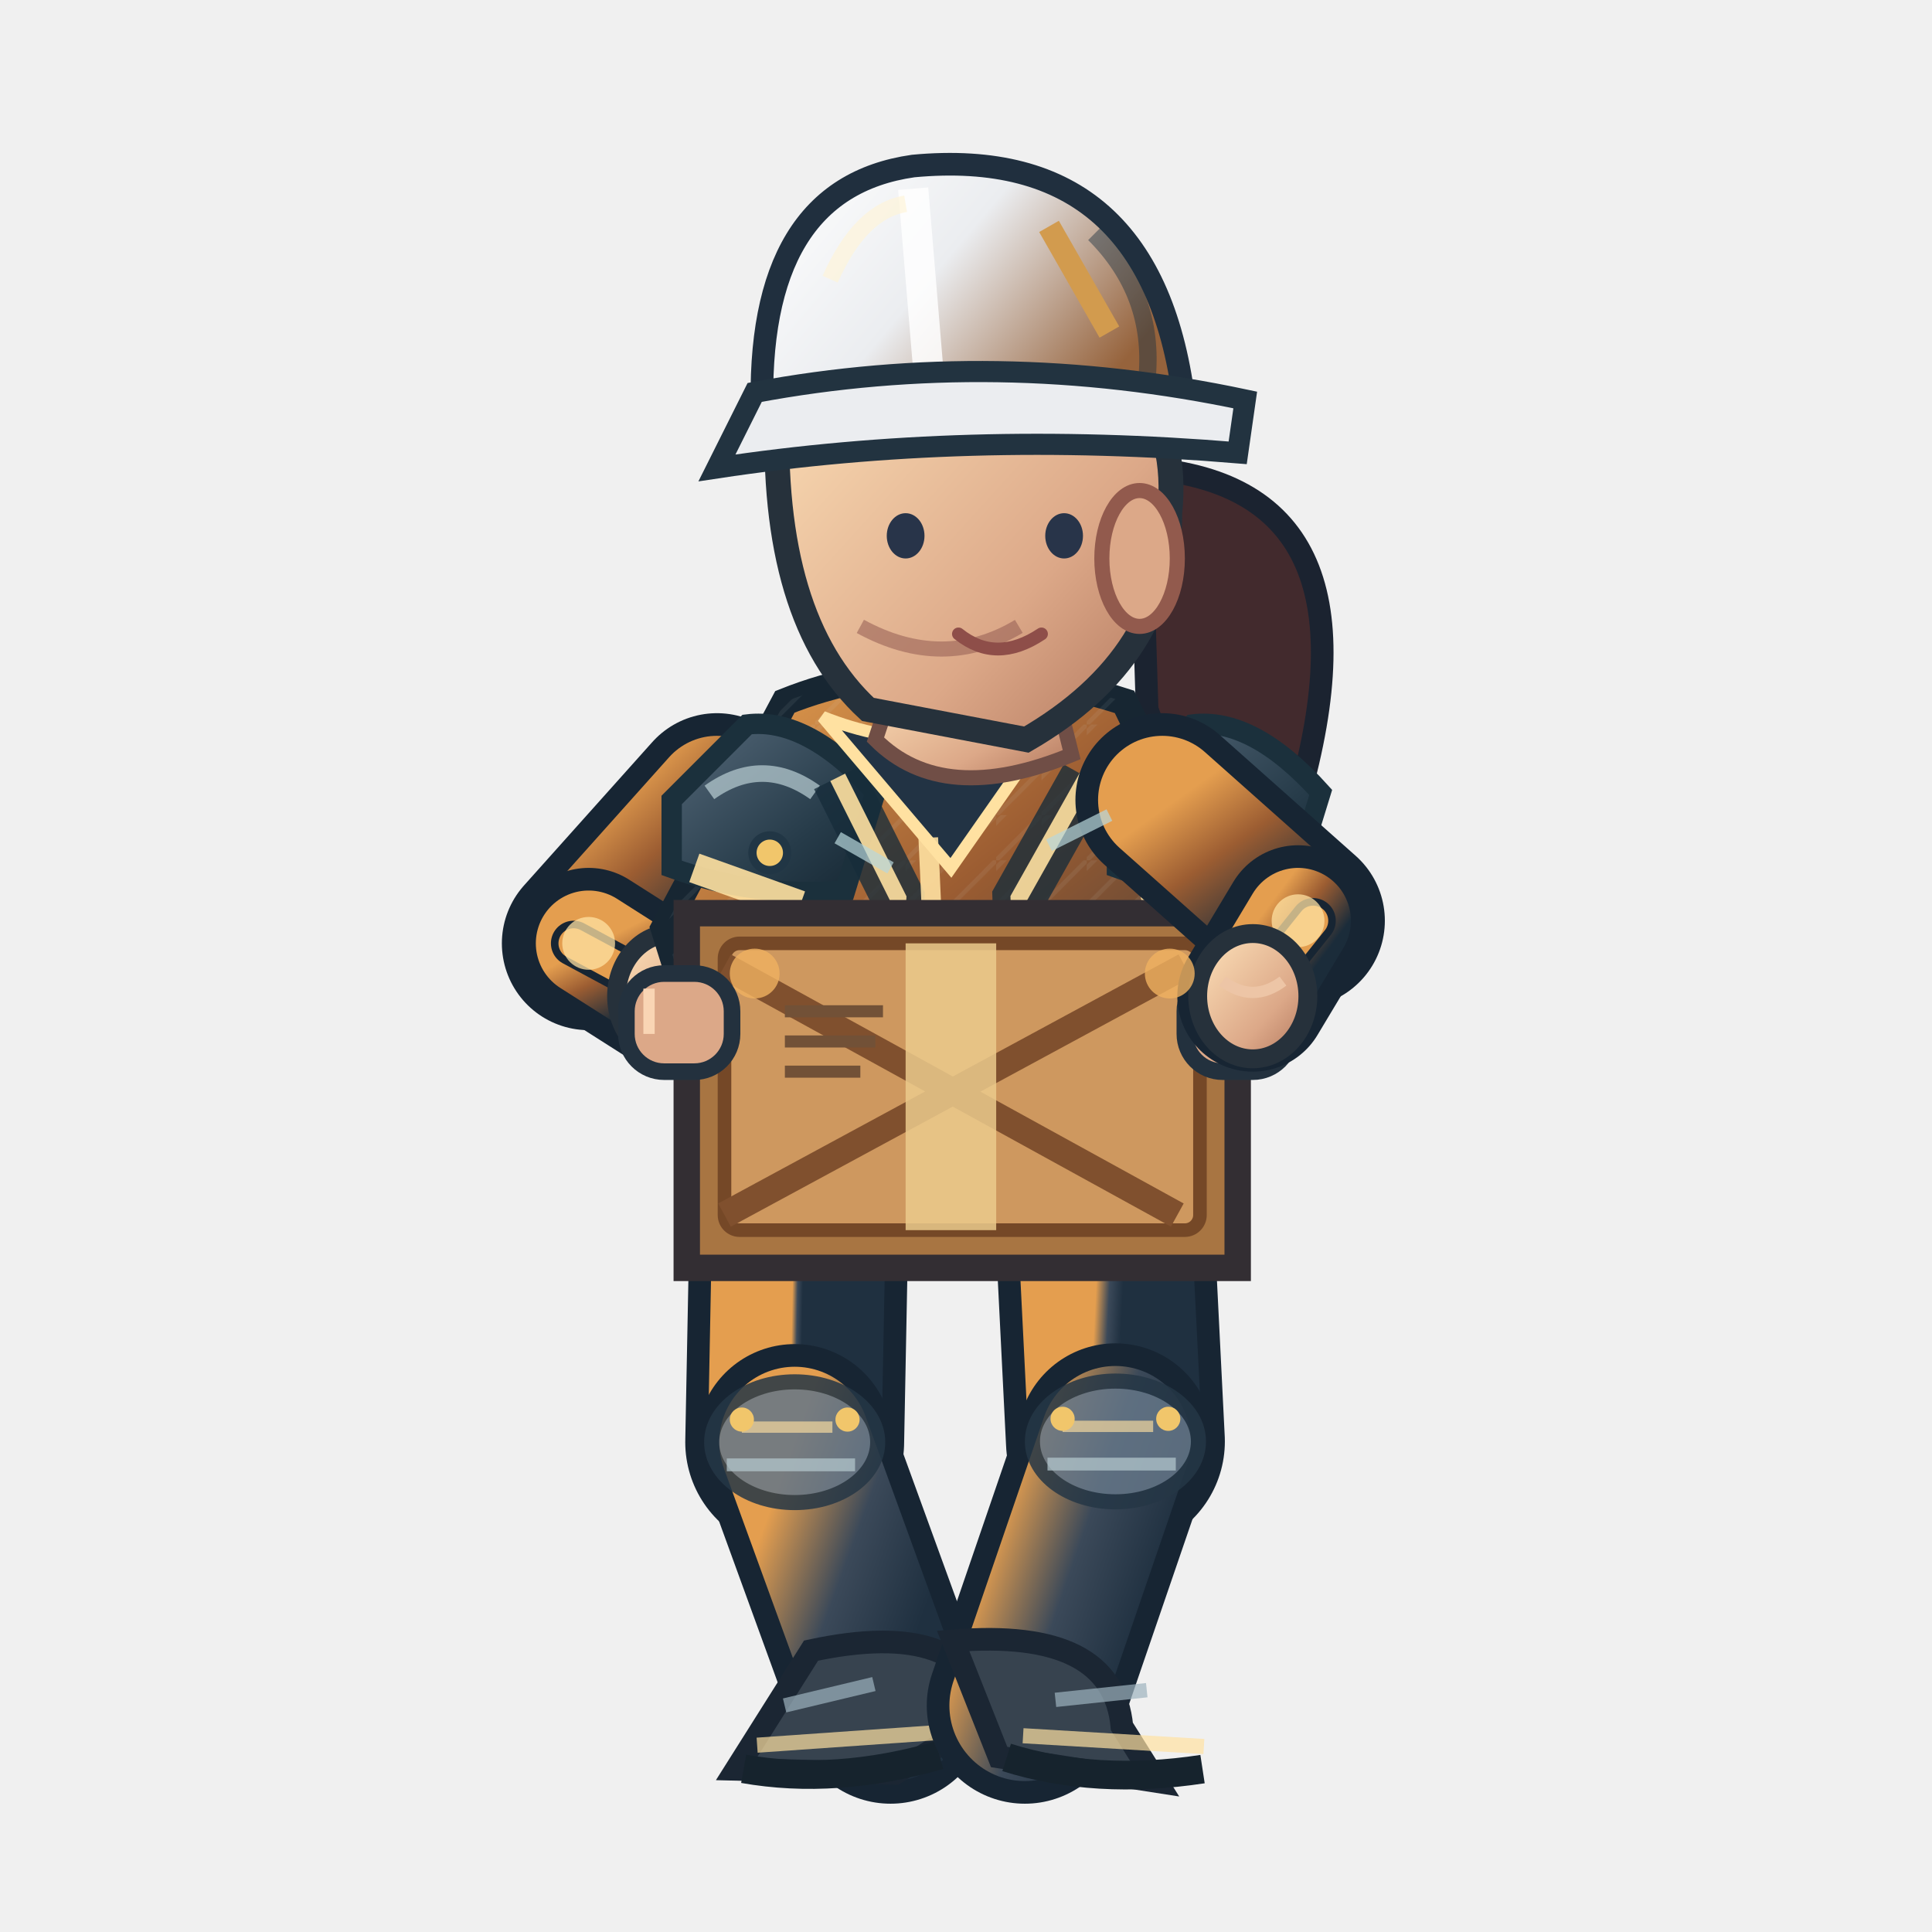
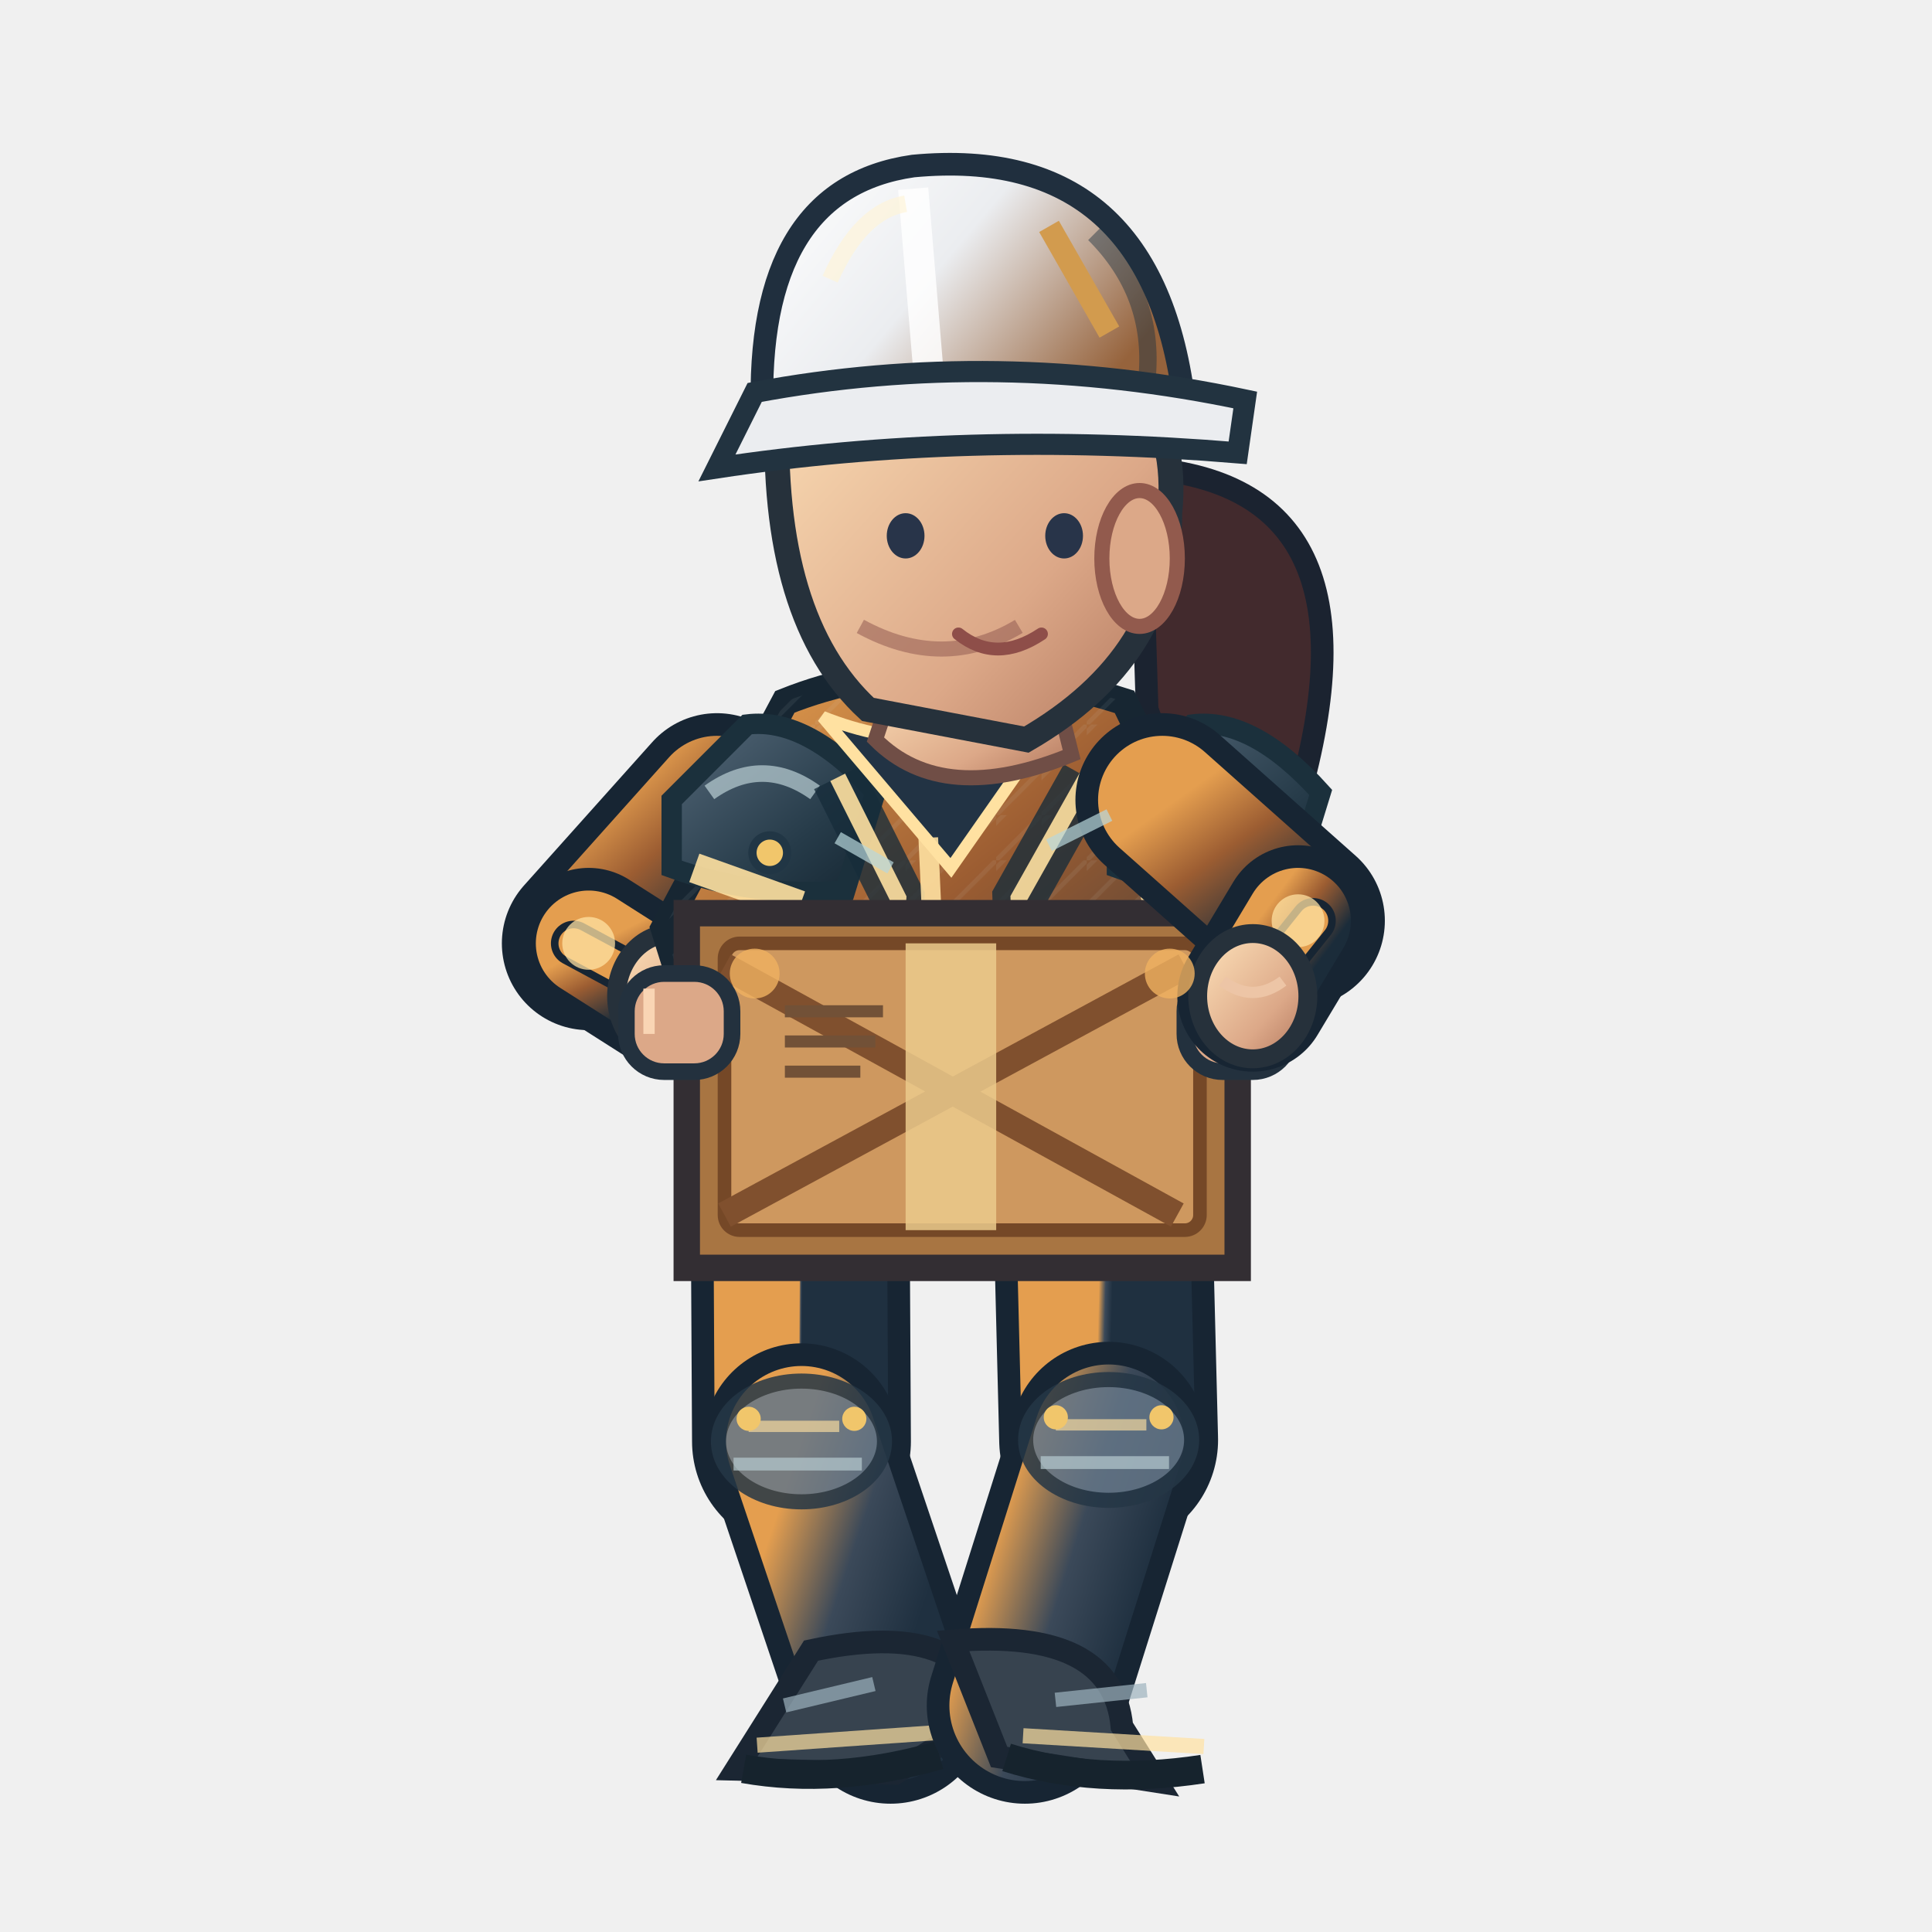
<svg xmlns="http://www.w3.org/2000/svg" width="256" height="256" viewBox="0 0 256 256">
  <defs>
    <linearGradient id="jacket" x1=".1" x2=".9" y1="0" y2="1">
      <stop offset="0" stop-color="#e49e4f" />
      <stop offset=".43" stop-color="#9c5d32" />
      <stop offset="1" stop-color="#1b2c3a" />
    </linearGradient>
    <linearGradient id="helmet" x1="0" x2="1" y1="0" y2=".5">
      <stop offset="0" stop-color="#ffffff" />
      <stop offset=".5" stop-color="#ebedf0" />
      <stop offset="1" stop-color="#96633c" />
    </linearGradient>
    <linearGradient id="skin" x1="0" x2="1" y1="0" y2="1">
      <stop offset="0" stop-color="#ffe4bb" />
      <stop offset=".65" stop-color="#dca888" />
      <stop offset="1" stop-color="#af745b" />
    </linearGradient>
    <linearGradient id="pant" x1="0" x2="1" y1="0" y2="1">
      <stop offset="0" stop-color="#e49e4f" />
      <stop offset=".5" stop-color="#3b4959" />
      <stop offset="1" stop-color="#1f3040" />
    </linearGradient>
    <linearGradient id="reinforced" x1="0" x2=".95" y1="0" y2="1">
      <stop offset="0" stop-color="#81949e" />
      <stop offset=".20" stop-color="#475b6b" />
      <stop offset=".68" stop-color="#263b49" />
      <stop offset="1" stop-color="#172834" />
    </linearGradient>
    <linearGradient id="metalEdge" x1="0" x2="1" y1="0" y2="0">
      <stop offset="0" stop-color="#263946" />
      <stop offset=".33" stop-color="#a9bac0" />
      <stop offset=".51" stop-color="#566b78" />
      <stop offset=".90" stop-color="#1f3542" />
    </linearGradient>
    <pattern id="workwearWeave" width="6" height="6" patternUnits="userSpaceOnUse">
      <path d="M 0 6 L 6 0 M -1 2 L 2 -1" fill="none" stroke="#d4e1e2" stroke-opacity=".105" stroke-width=".6" />
    </pattern>
  </defs>
  <path d="M 151 62.0 Q 184 64.0 172 106.0 Q 161 119.0 152 94.0Z" fill="#422a2d" stroke="#1b2330" stroke-width="3" />
-   <path d="M 106.0 155.0 L 105.3 191.1" fill="none" stroke="#172533" stroke-width="29" stroke-linecap="round" />
-   <path d="M 106.0 155.0 L 105.3 191.1" fill="none" stroke="url(#pant)" stroke-width="23" stroke-linecap="round" />
-   <path d="M 105.3 191.1 L 118.0 226.0" fill="none" stroke="#172533" stroke-width="26" stroke-linecap="round" />
-   <path d="M 105.3 191.1 L 118.0 226.0" fill="none" stroke="url(#pant)" stroke-width="20" stroke-linecap="round" />
-   <ellipse cx="105.3" cy="191.1" rx="11" ry="8" fill="#647687" stroke="#253645" stroke-width="2" opacity=".85" />
-   <path d="M 98.3 189.1 l 12 0" stroke="#ffe1a1" stroke-width="1.5" opacity=".65" />
-   <path d="M 96.3 194.1 l 17 0" stroke="#b7cbd0" stroke-width="1.7" opacity=".7" />
-   <circle cx="98.3" cy="188.1" r="1.6" fill="#f1c66b" />
-   <circle cx="112.3" cy="188.1" r="1.6" fill="#f1c66b" />
+   <path d="M 106.0 155.0 L 106.2 191.0" fill="none" stroke="#172533" stroke-width="29" stroke-linecap="round" />
+   <path d="M 106.0 155.0 L 106.2 191.0" fill="none" stroke="url(#pant)" stroke-width="23" stroke-linecap="round" />
+   <path d="M 106.2 191.0 L 118.0 226.0" fill="none" stroke="#172533" stroke-width="26" stroke-linecap="round" />
+   <path d="M 106.2 191.0 L 118.0 226.0" fill="none" stroke="url(#pant)" stroke-width="20" stroke-linecap="round" />
+   <ellipse cx="106.2" cy="191.0" rx="11" ry="8" fill="#647687" stroke="#253645" stroke-width="2" opacity=".85" />
+   <path d="M 99.2 189.0 l 12 0" stroke="#ffe1a1" stroke-width="1.5" opacity=".65" />
+   <path d="M 97.2 194.0 l 17 0" stroke="#b7cbd0" stroke-width="1.7" opacity=".7" />
+   <circle cx="99.2" cy="188.0" r="1.6" fill="#f1c66b" />
+   <circle cx="113.2" cy="188.0" r="1.6" fill="#f1c66b" />
  <g transform="rotate(-4.00 118.00 226.00)">
    <path d="M 108.0 218.0 Q 129.0 215.0 131.0 228.0 L 118.0 235.0 L 97.0 233.0Z" fill="#37434f" stroke="#1b2633" stroke-width="3" />
    <path d="M 100.0 230.0 l 24 0" stroke="#ffe1a1" stroke-width="2" opacity=".7" />
    <path d="M 98.0 233.0 q 12 3 26 0" stroke="#16232d" stroke-width="3.8" fill="none" />
    <path d="M 104.0 225.0 l 12 -2" stroke="#9cb2bd" stroke-width="1.9" opacity=".7" />
  </g>
-   <path d="M 146.0 155.0 L 147.8 191.0" fill="none" stroke="#172533" stroke-width="29" stroke-linecap="round" />
-   <path d="M 146.0 155.0 L 147.8 191.0" fill="none" stroke="url(#pant)" stroke-width="23" stroke-linecap="round" />
-   <path d="M 147.8 191.0 L 135.8 226.0" fill="none" stroke="#172533" stroke-width="26" stroke-linecap="round" />
-   <path d="M 147.8 191.0 L 135.8 226.0" fill="none" stroke="url(#pant)" stroke-width="20" stroke-linecap="round" />
-   <ellipse cx="147.8" cy="191.0" rx="11" ry="8" fill="#647687" stroke="#253645" stroke-width="2" opacity=".85" />
-   <path d="M 140.8 189.0 l 12 0" stroke="#ffe1a1" stroke-width="1.5" opacity=".65" />
-   <path d="M 138.8 194.0 l 17 0" stroke="#b7cbd0" stroke-width="1.7" opacity=".7" />
-   <circle cx="140.8" cy="188.0" r="1.6" fill="#f1c66b" />
-   <circle cx="154.8" cy="188.0" r="1.6" fill="#f1c66b" />
+   <path d="M 146.0 155.0 L 146.9 190.8" fill="none" stroke="#172533" stroke-width="29" stroke-linecap="round" />
+   <path d="M 146.0 155.0 L 146.9 190.8" fill="none" stroke="url(#pant)" stroke-width="23" stroke-linecap="round" />
+   <path d="M 146.9 190.8 L 135.8 226.0" fill="none" stroke="#172533" stroke-width="26" stroke-linecap="round" />
+   <path d="M 146.9 190.8 L 135.8 226.0" fill="none" stroke="url(#pant)" stroke-width="20" stroke-linecap="round" />
+   <ellipse cx="146.9" cy="190.8" rx="11" ry="8" fill="#647687" stroke="#253645" stroke-width="2" opacity=".85" />
+   <path d="M 139.9 188.8 l 12 0" stroke="#ffe1a1" stroke-width="1.5" opacity=".65" />
+   <path d="M 137.9 193.8 l 17 0" stroke="#b7cbd0" stroke-width="1.7" opacity=".7" />
+   <circle cx="139.9" cy="187.8" r="1.6" fill="#f1c66b" />
+   <circle cx="153.9" cy="187.8" r="1.6" fill="#f1c66b" />
  <g transform="rotate(3.41 135.78 226.00)">
    <path d="M 125.8 218.0 Q 146.8 215.0 148.8 228.0 L 153.8 235.0 L 132.8 233.0Z" fill="#37434f" stroke="#1b2633" stroke-width="3" />
    <path d="M 135.8 230.0 l 24 0" stroke="#ffe1a1" stroke-width="2" opacity=".7" />
    <path d="M 133.8 233.0 q 12 3 26 0" stroke="#16232d" stroke-width="3.8" fill="none" />
    <path d="M 139.8 225.0 l 12 -2" stroke="#9cb2bd" stroke-width="1.9" opacity=".7" />
  </g>
  <g transform="translate(-0.00,0)">
    <path d="M 95.0 106.0 L 78.0 125.0" fill="none" stroke="#172533" stroke-width="23" stroke-linecap="round" />
    <path d="M 95.0 106.0 L 78.0 125.0" fill="none" stroke="url(#jacket)" stroke-width="17" stroke-linecap="round" />
    <path d="M 78.0 125.0 L 89.0 132.0" fill="none" stroke="#172533" stroke-width="20" stroke-linecap="round" />
    <path d="M 78.0 125.0 L 89.0 132.0" fill="none" stroke="url(#jacket)" stroke-width="14" stroke-linecap="round" />
    <path d="M 76.0 125.0 L 89.0 132.0" fill="none" stroke="#172533" stroke-width="6" stroke-linecap="round" />
    <path d="M 76.0 125.0 L 89.0 132.0" fill="none" stroke="#e49e4f" stroke-width="4" stroke-linecap="round" />
    <circle cx="78" cy="125.0" r="3.5" fill="#ffe1a1" opacity=".75" />
    <ellipse cx="89.0" cy="132.0" rx="7.3" ry="8.3" fill="url(#skin)" stroke="#26313b" stroke-width="2.5" />
    <path d="M 85.0 130.0 q 4 3 8 0" fill="none" stroke="#edc5a6" stroke-width="1.5" />
    <path d="M 104 93.0 Q 124 85.0 149 93.0 L 164 124.0 L 154 157.0 Q 125 170.0 99 158.0 L 88 123.0Z" fill="url(#jacket)" stroke="#172632" stroke-width="3.6" />
    <path d="M 104 93.0 Q 124 85.0 149 93.0 L 164 124.0 L 154 157.0 Q 125 170.0 99 158.0 L 88 123.0Z" fill="url(#workwearWeave)" opacity=".74" />
    <path d="M 89 106.0 L 99 96.0 Q 107 95.0 116 105.0 L 112 118.0 Q 100 119.0 89 115.0Z" fill="url(#reinforced)" stroke="#1b303c" stroke-width="2.7" />
    <path d="M 94 105.0 q 7 -5 14 0" stroke="#b8ccd2" stroke-width="2.2" stroke-opacity=".72" fill="none" />
    <circle cx="102" cy="113.0" r="2.3" fill="#f1c66b" stroke="#213645" stroke-width="1.1" />
    <path d="M 148 106.0 L 158 96.0 Q 166 95.0 175 105.0 L 171 118.0 Q 159 119.0 148 115.0Z" fill="url(#reinforced)" stroke="#1b303c" stroke-width="2.7" />
    <path d="M 153 105.0 q 7 -5 14 0" stroke="#b8ccd2" stroke-width="2.2" stroke-opacity=".72" fill="none" />
    <circle cx="161" cy="113.0" r="2.3" fill="#f1c66b" stroke="#213645" stroke-width="1.1" />
    <path d="M 111 103.0 L 119 119.0 L 117 150.0 M 144 103.0 L 135 119.0 L 136 150.0" stroke="#162c3a" stroke-width="7" opacity=".78" fill="none" />
    <path d="M 111 103.0 L 119 119.0 L 117 148.0 M 144 103.0 L 135 119.0 L 136 148.0" stroke="#ffe1a1" stroke-width="2.2" opacity=".9" fill="none" />
    <rect x="120" y="125.0" width="15" height="13" rx="2.5" fill="#233847" stroke="url(#metalEdge)" stroke-width="2" />
    <path d="M 124 128.0 h 6 m -3 -3 v 7" stroke="#f1c66b" stroke-width="1.5" opacity=".9" />
    <path d="M 109 95.0 Q 124 101.0 140 95.0 L 126 115.0Z" fill="#223344" stroke="#ffe1a1" stroke-width="1.6" />
    <path d="M 123 111.0 L 125 155.0" stroke="#ffe1a1" stroke-width="2.6" opacity=".9" />
    <path d="M 92 115.0 L 106 120.0 M 151 118.0 L 162 116.0" stroke="#ffe1a1" stroke-width="4" opacity=".9" />
    <rect x="99" y="153.0" width="56" height="8" rx="3" fill="#1c2d3b" stroke="#8296a2" stroke-width="1.5" />
    <rect x="122" y="152.0" width="11" height="10" rx="2" fill="#f1c66b" stroke="#2b3a46" stroke-width="2" />
    <path d="M 99 133.0 l 14 0 l 0 11 l -14 -2 Z M 137 133.0 l 13 -1 l 0 10 l -13 2 Z" fill="#3b5363" stroke="#ffe1a1" stroke-width="1.4" opacity=".9" />
    <path d="M 119 89.0 L 139 88.0 L 142 100.0 Q 125 107.0 116 98.0Z" fill="url(#skin)" stroke="#704e46" stroke-width="2" />
    <path d="M 103 54.0 Q 113 35.0 135 42.0 Q 157 48.0 155 68.0 Q 155 87.0 136 98.0 L 115 94.0 Q 102 82.0 103 54.0Z" fill="url(#skin)" stroke="#26313b" stroke-width="3.3" />
    <ellipse cx="151" cy="74.0" rx="5" ry="9" fill="#dca888" stroke="#925a4d" stroke-width="2" />
    <path d="M 135 83.0 q -10 6 -21 0" fill="none" stroke="#9a6257" stroke-width="2" opacity=".6" />
    <ellipse cx="120" cy="71.0" rx="2.5" ry="3" fill="#283449" />
    <ellipse cx="141" cy="71.0" rx="2.5" ry="3" fill="#283449" />
    <path d="M 127 84.0 q 5 4 11 0" fill="none" stroke="#8e4e49" stroke-width="1.7" stroke-linecap="round" />
    <path d="M 101 55.0 Q 100 25.0 121 22.0 Q 153 19.0 157 54.0Z" fill="url(#helmet)" stroke="#202f3e" stroke-width="3" />
    <path d="M 121 25.0 L 123 49.0" stroke="#ffffff" stroke-width="4" opacity=".83" />
    <path d="M 110 37.0 Q 114 28.0 120 27.0" stroke="#fff4d6" stroke-width="2.2" opacity=".63" fill="none" />
    <path d="M 145 31.0 q 8 8 7 19" stroke="#1a3040" stroke-width="2.3" opacity=".45" fill="none" />
    <circle cx="106" cy="55.0" r="2.4" fill="#304353" stroke="#f1c66b" stroke-width="1.2" />
    <circle cx="155" cy="55.0" r="2.4" fill="#304353" stroke="#f1c66b" stroke-width="1.2" />
    <path d="M 100 52.0 Q 132 46.0 165 53.0 L 164 60.0 Q 128 57.0 95 62.0Z" fill="#ebedf0" stroke="#223340" stroke-width="2.8" />
    <path d="M 139 30.0 l 8 14" stroke="#d29b4e" stroke-width="3" />
    <path d="M 91 121.0 L 164 121.0 L 164 168.0 L 91 168.0Z" fill="#a87542" stroke="#332e33" stroke-width="3.5" />
    <rect x="96" y="125.0" width="63" height="38" rx="2" fill="#ce985f" stroke="#754827" stroke-width="1.8" />
    <path d="M 96 128.0 L 156 161.0 M 157 128.0 L 96 161.0" stroke="#80502e" stroke-width="3.5" />
    <rect x="120" y="125.0" width="12" height="38" fill="#ebca8c" opacity=".85" />
    <path d="M 104 134.0 h 13 M 104 138.0 h 12 M 104 142.0 h 10" stroke="#725137" stroke-width="1.6" />
    <rect x="83" y="129.0" width="14" height="13" rx="5" fill="#dca888" stroke="#23313e" stroke-width="2.2" />
    <path d="M 86 131.0 v 6" stroke="#f9d5b4" stroke-width="1.5" />
    <rect x="157" y="129.0" width="14" height="13" rx="5" fill="#dca888" stroke="#23313e" stroke-width="2.2" />
    <path d="M 160 131.0 v 6" stroke="#f9d5b4" stroke-width="1.5" />
    <path d="M 154.0 106.0 L 172.0 122.0" fill="none" stroke="#172533" stroke-width="23" stroke-linecap="round" />
    <path d="M 154.0 106.0 L 172.0 122.0" fill="none" stroke="url(#jacket)" stroke-width="17" stroke-linecap="round" />
    <path d="M 172.0 122.0 L 166.0 132.0" fill="none" stroke="#172533" stroke-width="20" stroke-linecap="round" />
    <path d="M 172.0 122.0 L 166.0 132.0" fill="none" stroke="url(#jacket)" stroke-width="14" stroke-linecap="round" />
    <path d="M 174.0 122.0 L 166.0 132.0" fill="none" stroke="#172533" stroke-width="6" stroke-linecap="round" />
    <path d="M 174.0 122.0 L 166.0 132.0" fill="none" stroke="#e49e4f" stroke-width="4" stroke-linecap="round" />
    <circle cx="172" cy="122.0" r="3.5" fill="#ffe1a1" opacity=".75" />
    <ellipse cx="166.0" cy="132.0" rx="7.3" ry="8.3" fill="url(#skin)" stroke="#26313b" stroke-width="2.5" />
    <path d="M 162.0 130.0 q 4 3 8 0" fill="none" stroke="#edc5a6" stroke-width="1.5" />
    <g data-action-fx="CARRY">
      <circle cx="100" cy="129.00" r="3.3" fill="#f0b260" opacity="0.800" />
      <circle cx="155" cy="129.00" r="3.3" fill="#f0b260" opacity="0.800" />
    </g>
    <path d="M 111 111.0 l 7 4 M 139 112.0 l 8 -4" stroke="#b8d7db" stroke-width="1.7" opacity=".7" />
  </g>
</svg>
